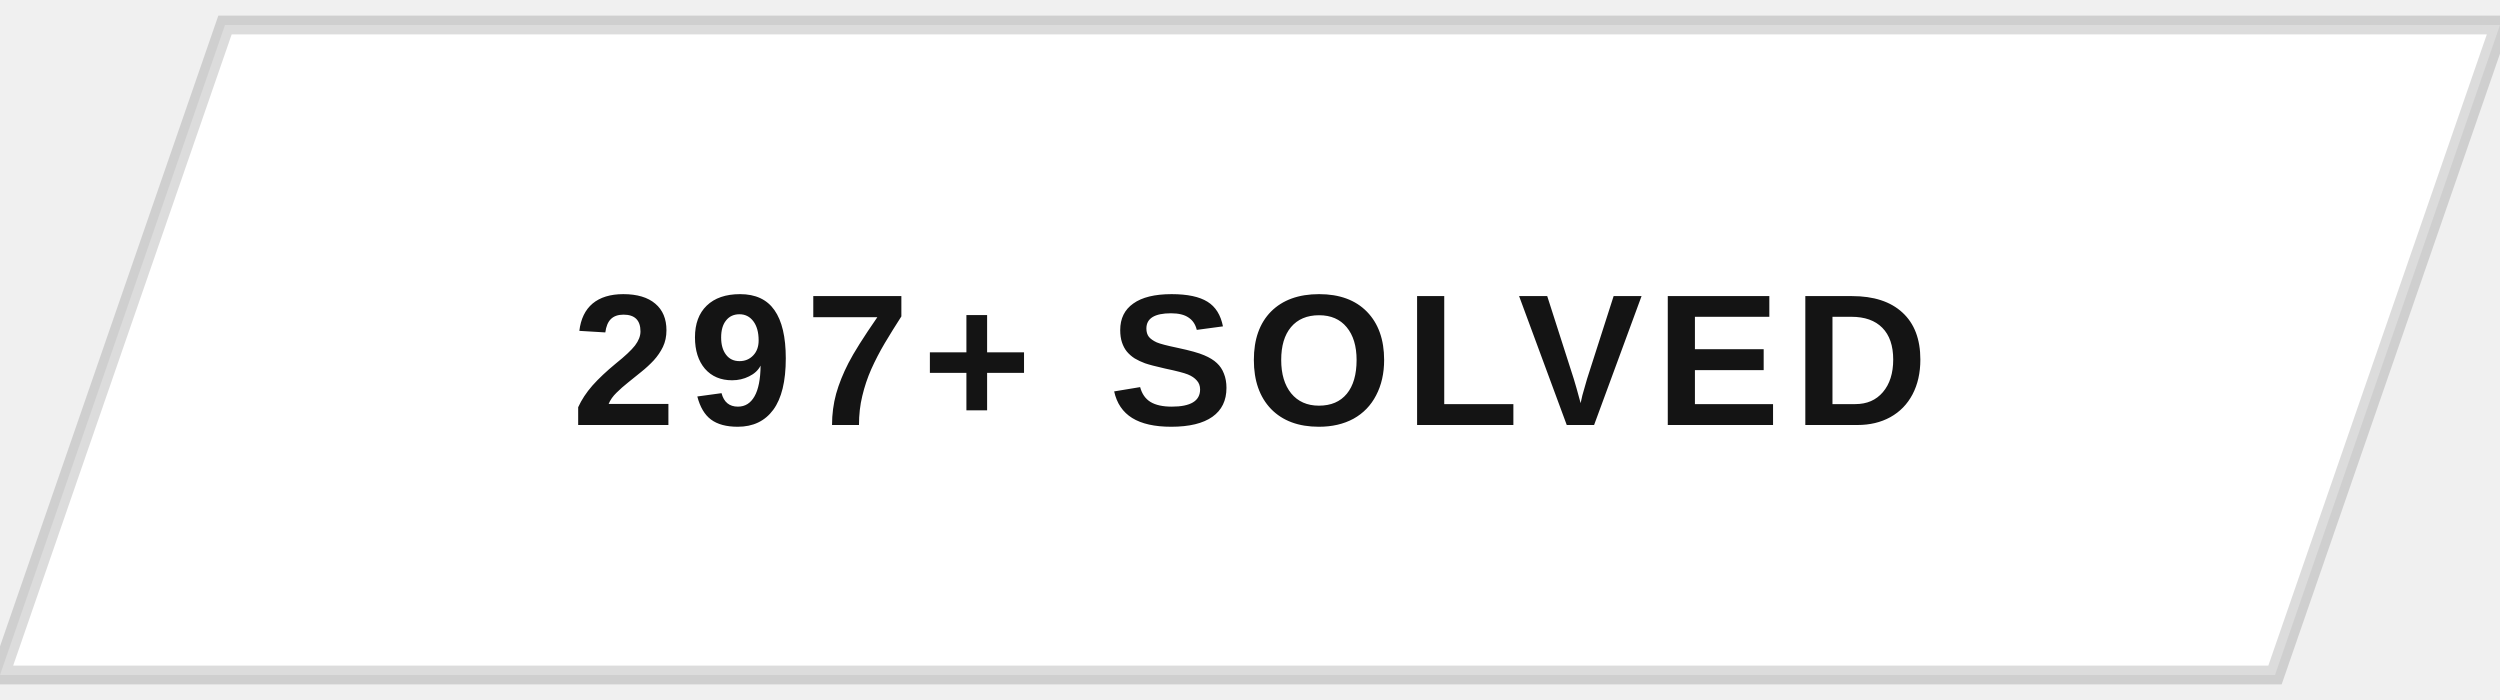
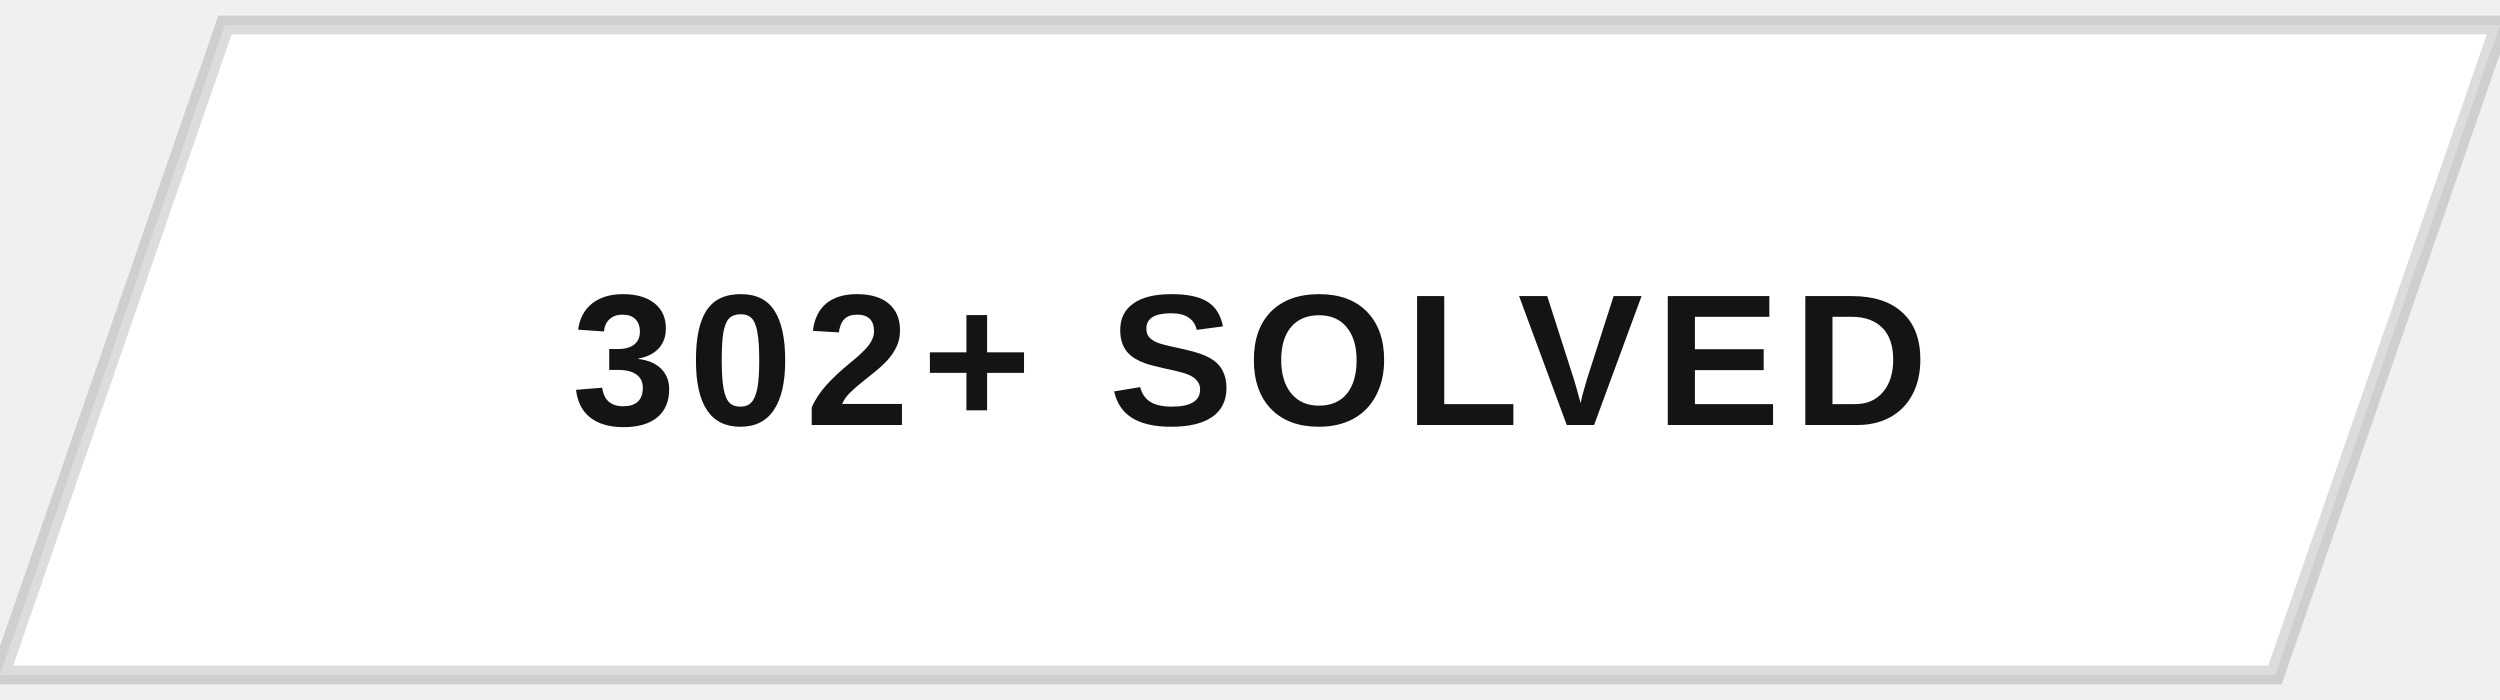
<svg xmlns="http://www.w3.org/2000/svg" width="200" height="56" viewBox="0 0 200 56">
  <defs>
    <clipPath id="btnClip">
      <path d="M18,2 L200,2 L182,54 L0,54 Z" />
    </clipPath>
    <linearGradient id="fillSweep" x1="0%" y1="0%" x2="100%" y2="0%">
      <stop offset="0%" stop-color="#141414" stop-opacity="0" />
      <stop offset="50%" stop-color="#141414" stop-opacity="0.9" />
      <stop offset="100%" stop-color="#141414" stop-opacity="0" />
    </linearGradient>
  </defs>
  <g clip-path="url(#btnClip)">
    <rect x="0" y="0" width="200" height="56" fill="#ffffff" />
    <rect x="-200" y="0" width="200" height="56" fill="url(#fillSweep)">
      <animate attributeName="x" values="-200;200;200" keyTimes="0;0.5;1" dur="5s" repeatCount="indefinite" />
    </rect>
  </g>
  <path d="M18,2 L200,2 L182,54 L0,54 Z" fill="none" stroke="#141414" stroke-width="1.5" opacity="0.15" />
-   <text x="100" y="34" text-anchor="middle" font-family="Arial, Helvetica, sans-serif" font-size="15" font-weight="700" letter-spacing="1" fill="#141414" style="text-transform:uppercase">297+ SOLVED</text>
+   <text x="100" y="34" text-anchor="middle" font-family="Arial, Helvetica, sans-serif" font-size="15" font-weight="700" letter-spacing="1" fill="#141414" style="text-transform:uppercase">302+ SOLVED</text>
</svg>
